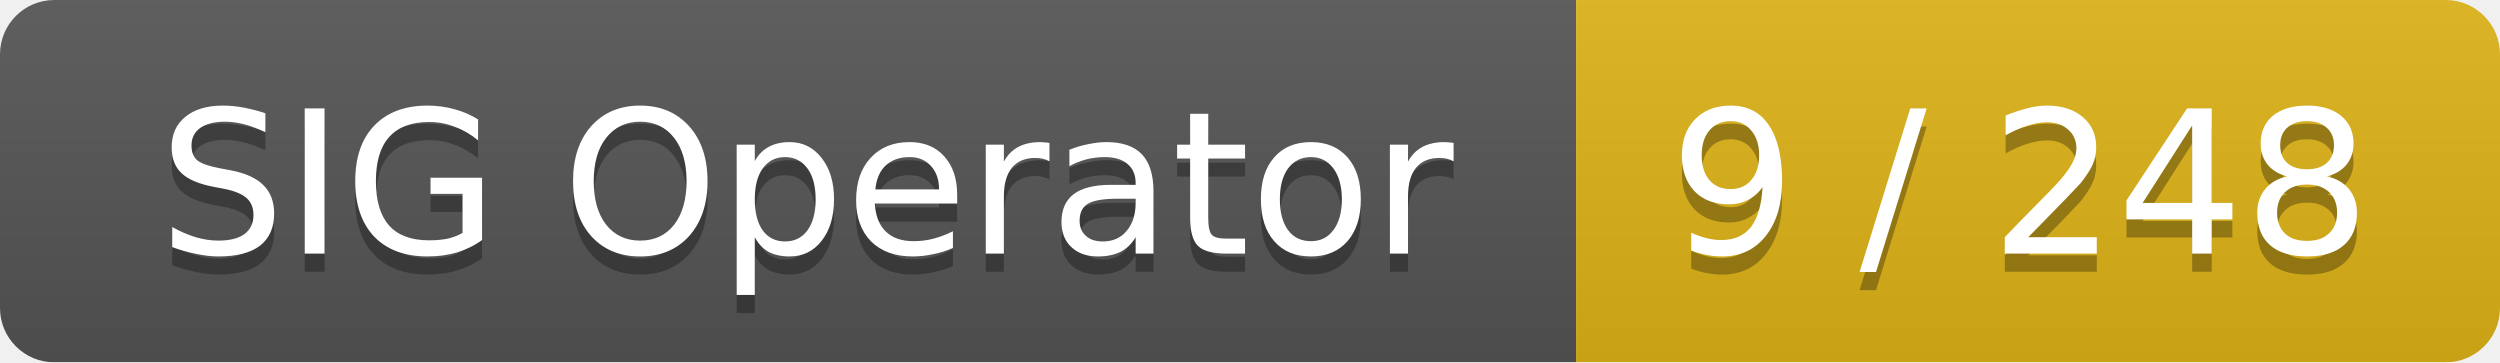
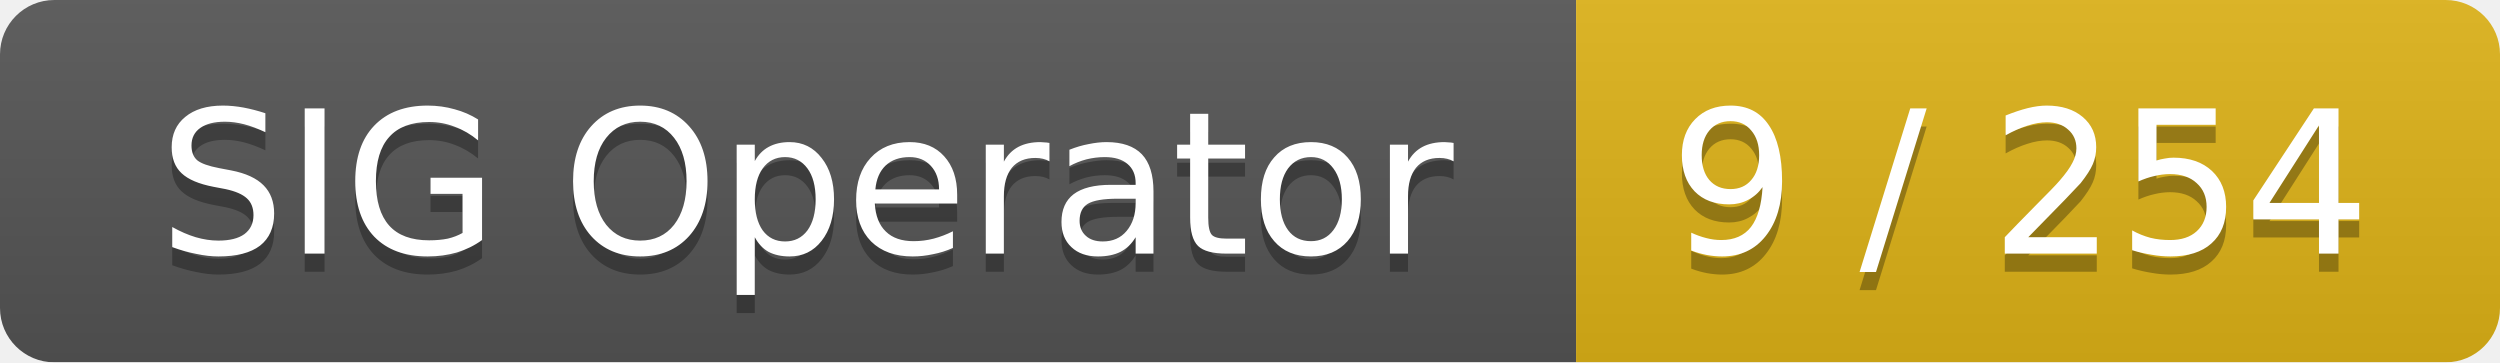
<svg xmlns="http://www.w3.org/2000/svg" width="138" height="20">
  <linearGradient id="smooth" x2="0" y2="100%">
    <stop offset="0" stop-color="#bbb" stop-opacity=".1" />
    <stop offset="1" stop-opacity=".1" />
  </linearGradient>
  <mask id="round">
    <rect width="138" height="20" rx="3" fill="#fff" />
  </mask>
  <g mask="url(#round)">
    <rect width="87" height="20" fill="#555" />
    <rect x="87" width="51" height="20" fill="#dfb317" />
    <rect width="138" height="20" fill="url(#smooth)" />
  </g>
  <g fill="#fff" text-anchor="middle" font-family="DejaVu Sans,Verdana,Geneva,sans-serif" font-size="11">
    <text x="44.5" y="15" fill="#010101" fill-opacity=".3">SIG Operator</text>
    <text x="44.5" y="14">SIG Operator</text>
-     <text x="111.5" y="15" fill="#010101" fill-opacity=".3">9 / 248</text>
-     <text x="111.5" y="14">9 / 248</text>
+     <text x="111.5" y="15" fill="#010101" fill-opacity=".3">9 / 254</text>
+     <text x="111.5" y="14">9 / 254</text>
  </g>
</svg>
